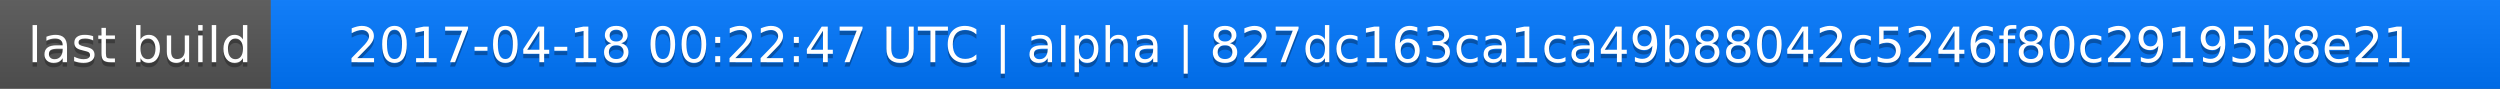
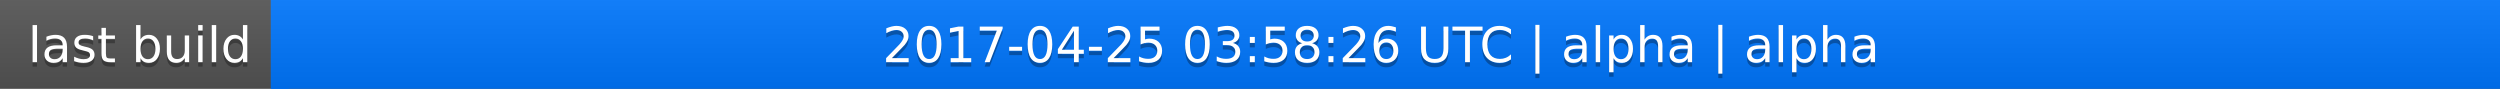
<svg xmlns="http://www.w3.org/2000/svg" width="563" height="20">
  <linearGradient id="a" x2="0" y2="100%">
    <stop offset="0" stop-color="#bbb" stop-opacity=".1" />
    <stop offset="1" stop-opacity=".1" />
  </linearGradient>
  <rect rx="0" width="563" height="20" fill="#555" />
  <rect rx="0" x="61" width="502" height="20" fill="#07f" />
  <path fill="#07f" d="M61 0h4v20h-4z" />
  <rect rx="0" width="563" height="20" fill="url(#a)" />
  <g fill="#fff" text-anchor="middle" font-family="DejaVu Sans,Verdana,Geneva,sans-serif" font-size="11">
    <text x="31.5" y="15" fill="#010101" fill-opacity=".3">last build</text>
    <text x="31.5" y="14">last build</text>
-     <text x="311" y="15" fill="#010101" fill-opacity=".3">2017-04-18 00:22:47 UTC | alpha | 827dc163ca1ca49b88042c5246f80c29195b8e21</text>
-     <text x="311" y="14">2017-04-18 00:22:47 UTC | alpha | 827dc163ca1ca49b88042c5246f80c29195b8e21</text>
+     <text x="311" y="15" fill="#010101" fill-opacity=".3">2017-04-25 03:58:26 UTC | alpha | alpha</text>
+     <text x="311" y="14">2017-04-25 03:58:26 UTC | alpha | alpha</text>
  </g>
</svg>
